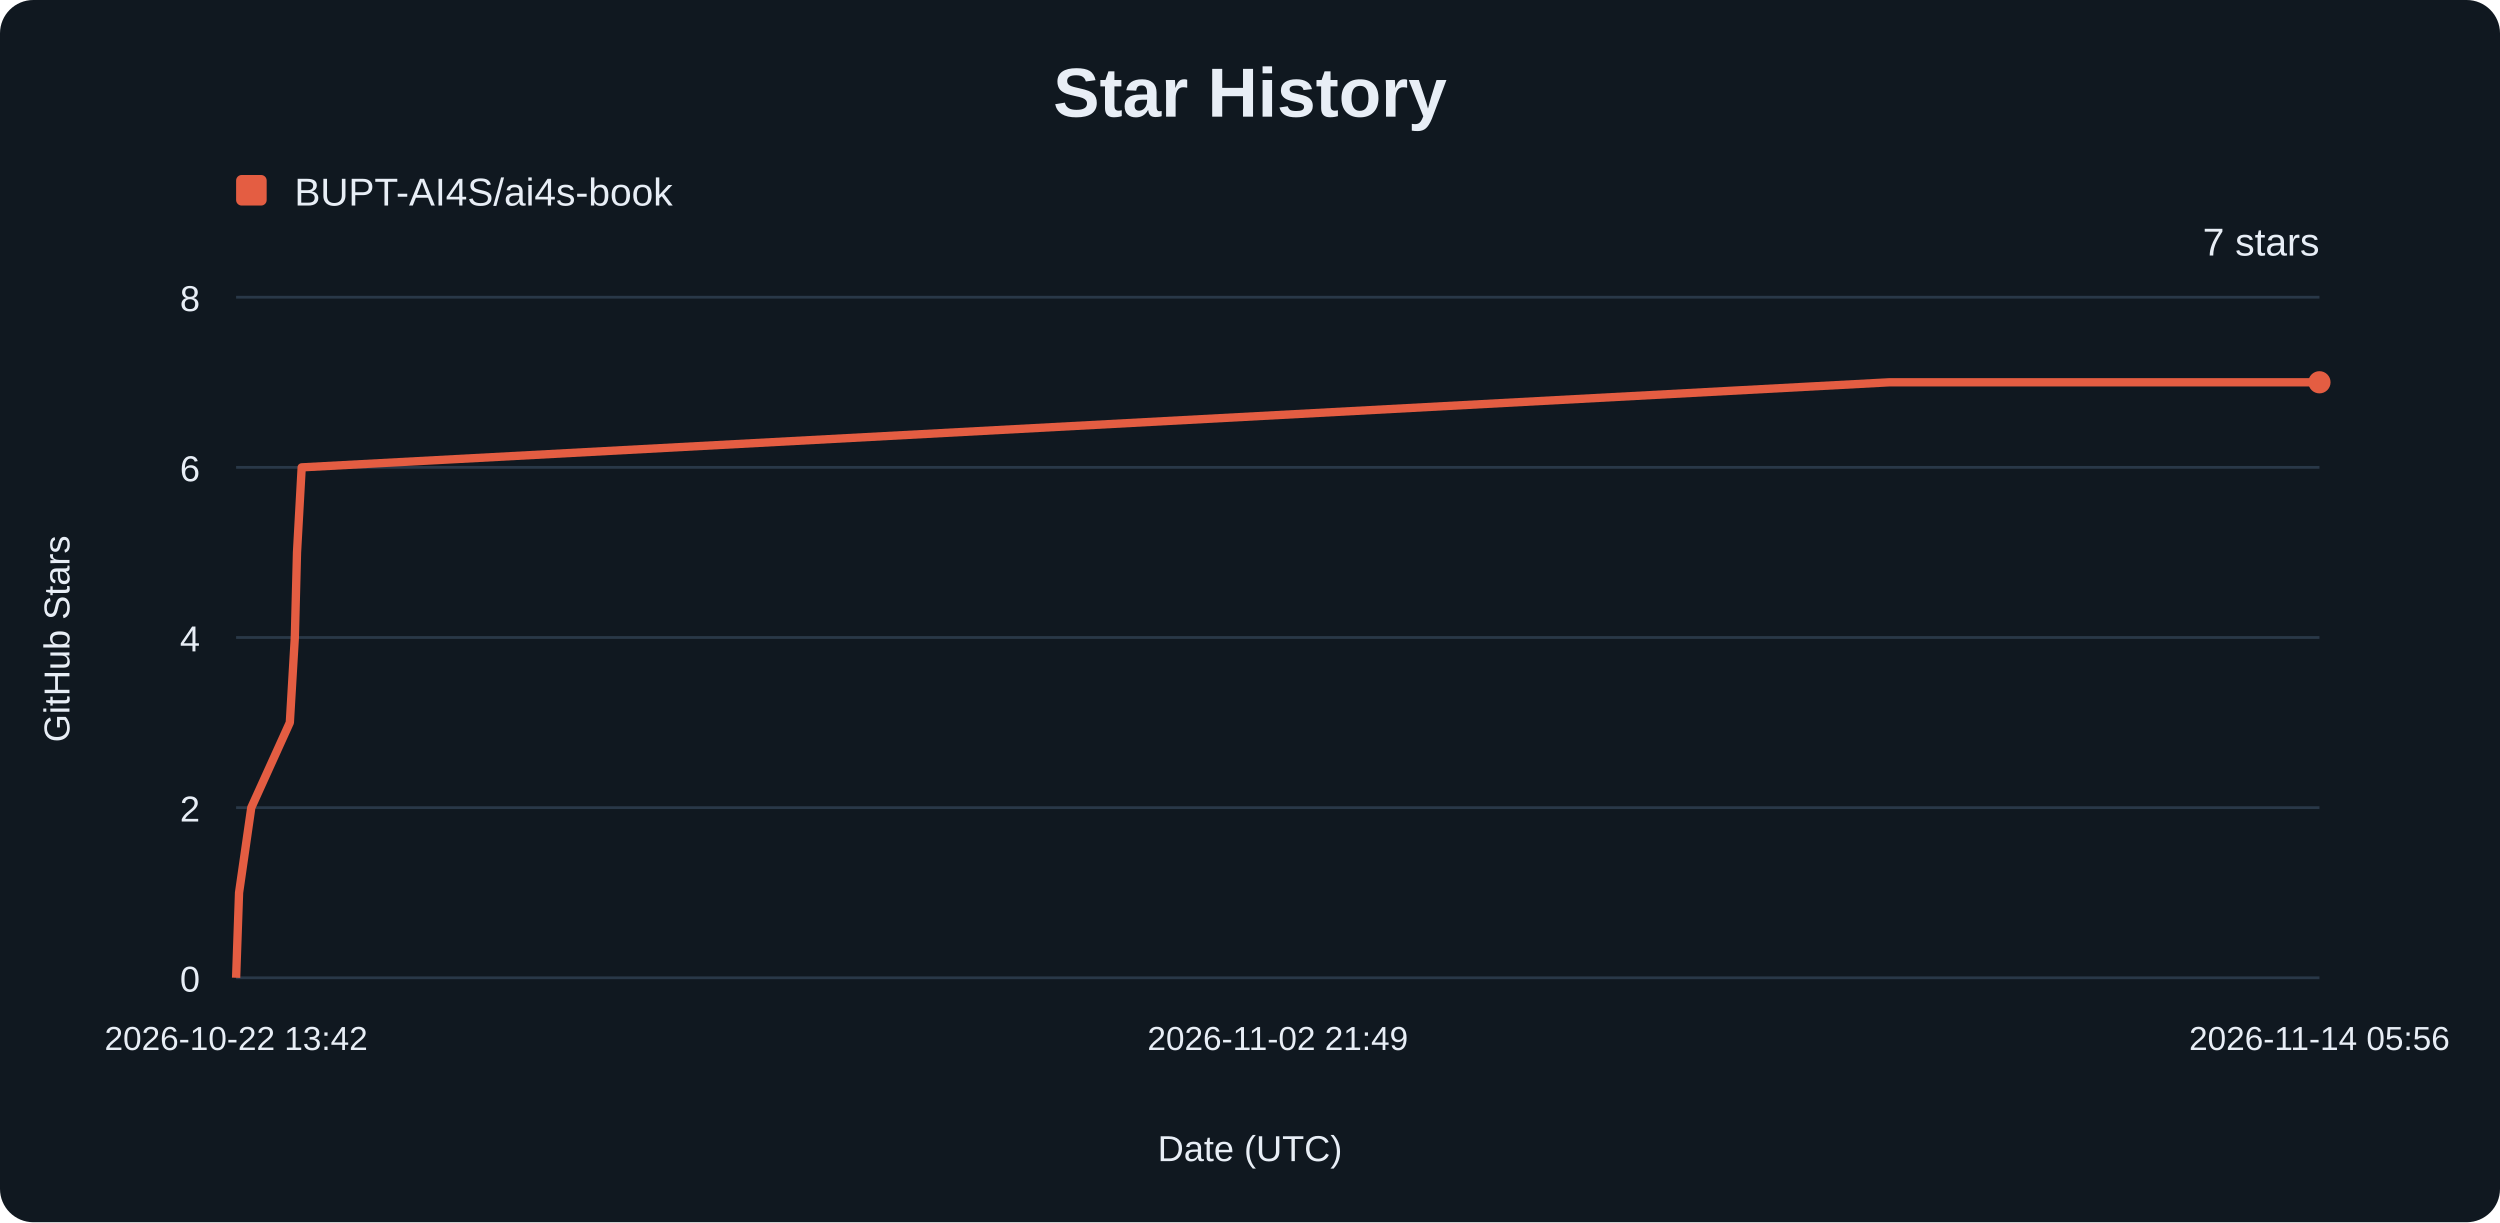
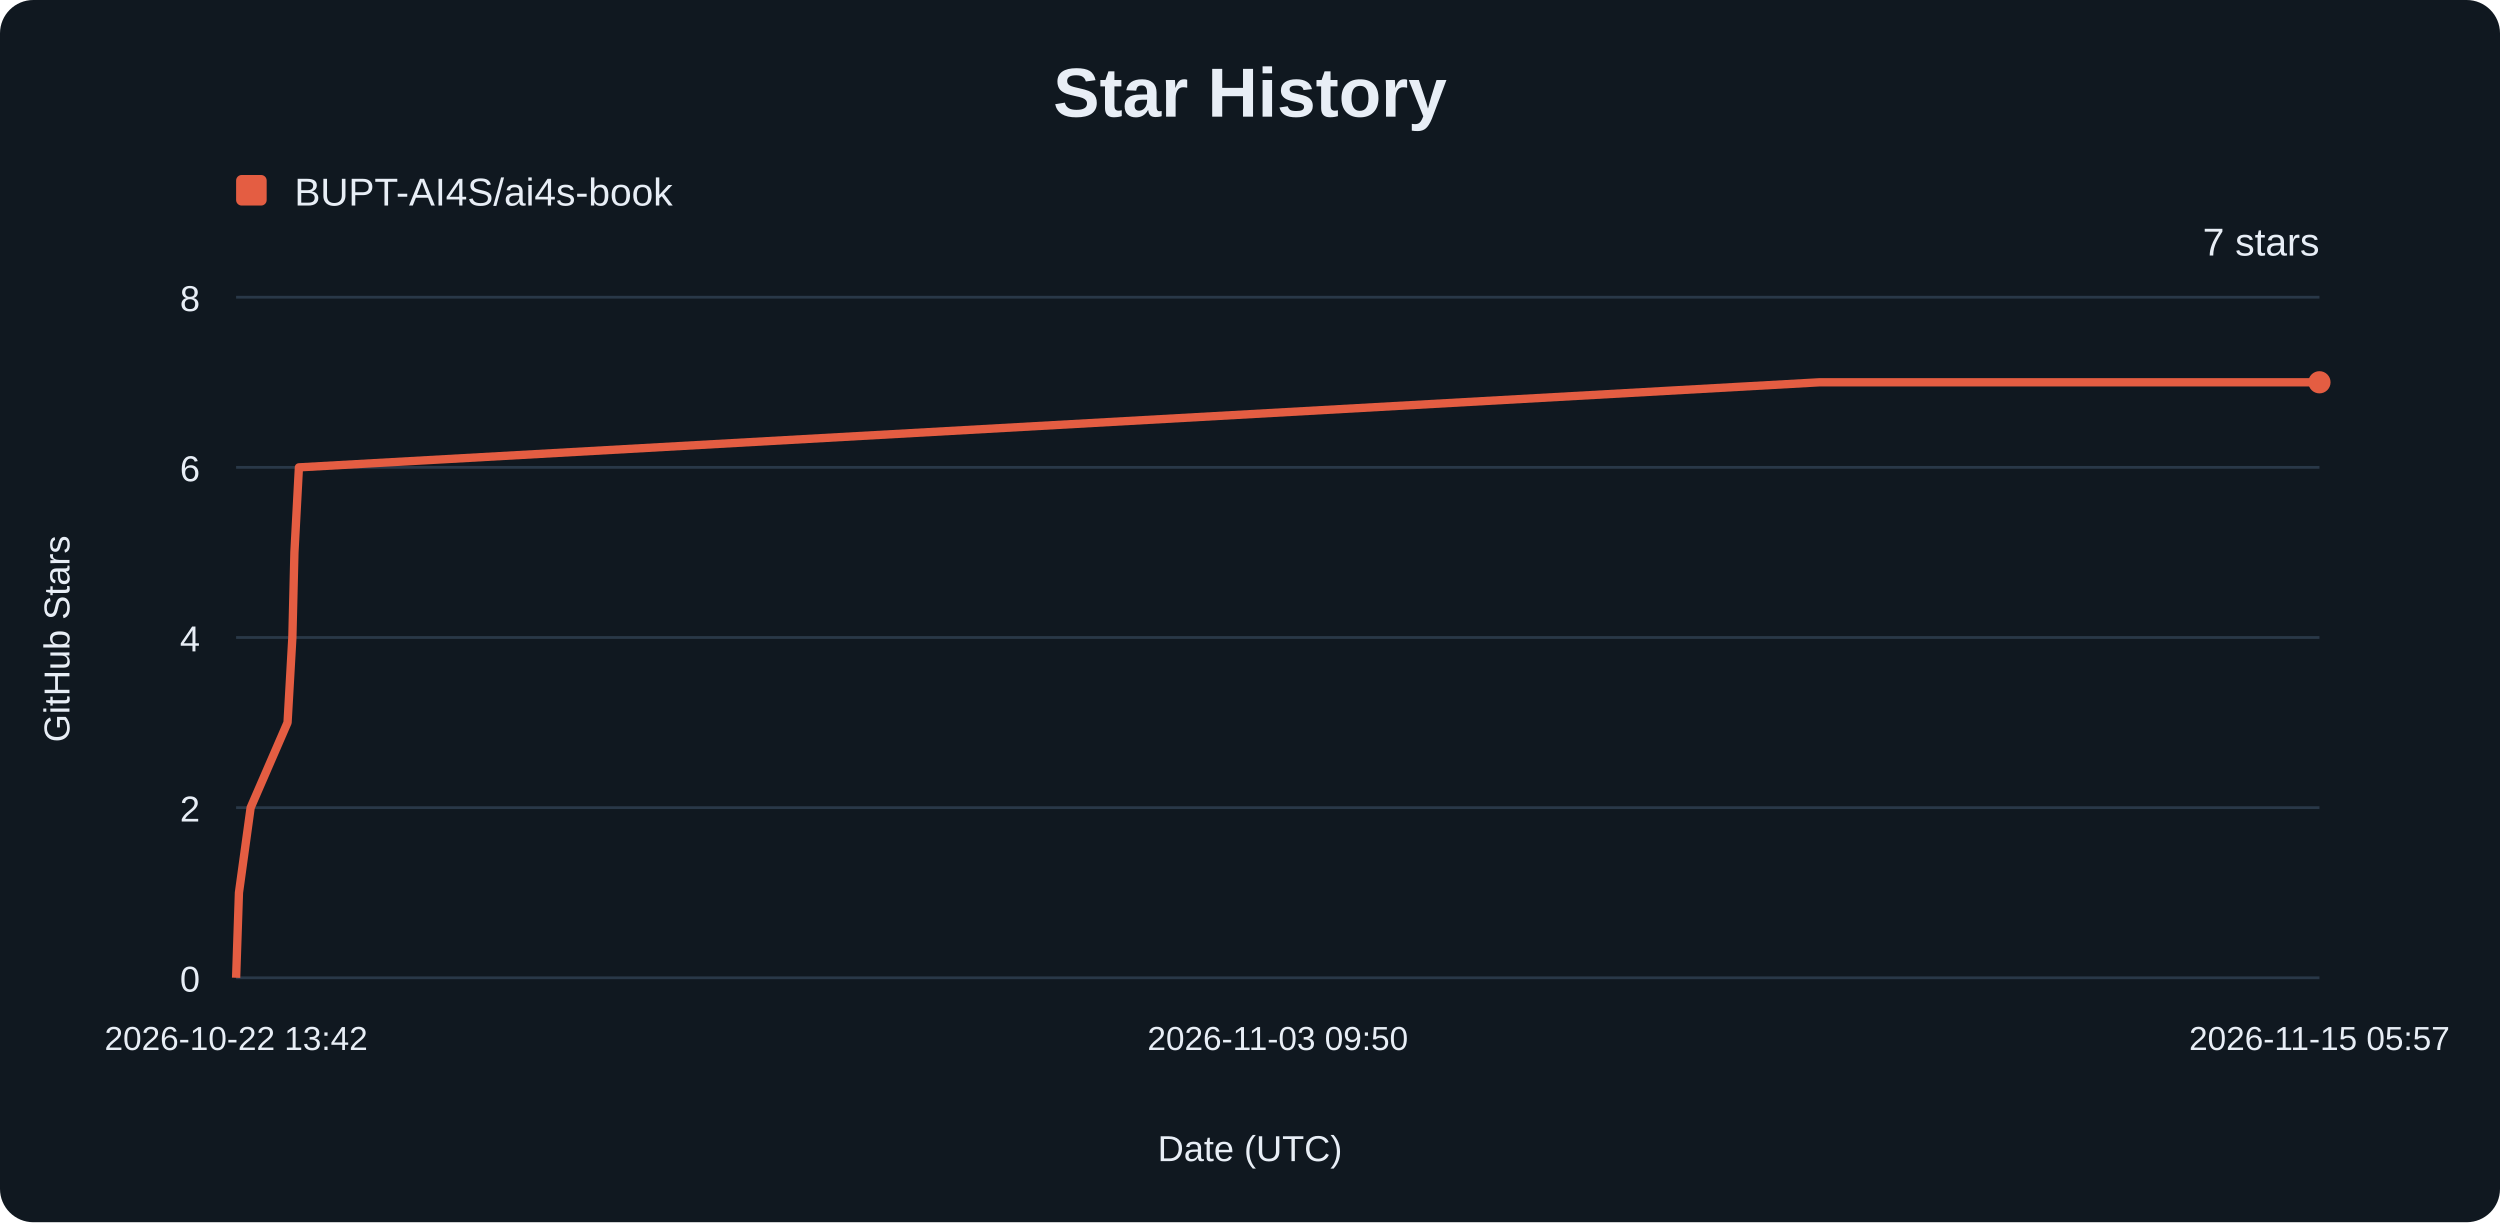
<svg xmlns="http://www.w3.org/2000/svg" width="900" height="440" viewBox="0 0 900 440" role="img" aria-labelledby="title description">
  <rect width="900" height="440" rx="12" fill="#101820" />
  <g font-family="Arial, sans-serif" fill="#e8eef6">
    <text x="450" y="42" text-anchor="middle" font-size="25" font-weight="700">Star History</text>
    <rect x="85" y="63" width="11" height="11" rx="2" fill="#e45d42" />
    <text x="106" y="74" font-size="14">BUPT-AI4S/ai4s-book</text>
    <line x1="85" y1="352.00" x2="835" y2="352.00" stroke="#293848" />
    <text x="72" y="357.00" text-anchor="end" font-size="13">0</text>
    <line x1="85" y1="290.75" x2="835" y2="290.75" stroke="#293848" />
    <text x="72" y="295.75" text-anchor="end" font-size="13">2</text>
    <line x1="85" y1="229.50" x2="835" y2="229.50" stroke="#293848" />
    <text x="72" y="234.50" text-anchor="end" font-size="13">4</text>
    <line x1="85" y1="168.25" x2="835" y2="168.25" stroke="#293848" />
    <text x="72" y="173.25" text-anchor="end" font-size="13">6</text>
    <line x1="85" y1="107.00" x2="835" y2="107.00" stroke="#293848" />
    <text x="72" y="112.00" text-anchor="end" font-size="13">8</text>
    <text x="85.00" y="378" text-anchor="middle" font-size="12">2026-10-22 13:42</text>
-     <text x="460.00" y="378" text-anchor="middle" font-size="12">2026-11-02 21:49</text>
-     <text x="835.00" y="378" text-anchor="middle" font-size="12">2026-11-14 05:56</text>
-     <path d="M85.00,352.00 L86.06,321.38 L90.46,290.75 L104.34,260.12 L106.14,229.50 L106.92,198.88 L108.61,168.25 L680.28,137.62 L835.00,137.62" fill="none" stroke="#e45d42" stroke-width="3" stroke-linejoin="round" />
+     <text x="460.00" y="378" text-anchor="middle" font-size="12">2026-11-03 09:50</text>
+     <text x="835.00" y="378" text-anchor="middle" font-size="12">2026-11-15 05:57</text>
+     <path d="M85.00,352.00 L86.02,321.38 L90.23,290.75 L103.52,260.12 L105.25,229.50 L105.99,198.88 L107.61,168.25 L655.11,137.62 L835.00,137.62" fill="none" stroke="#e45d42" stroke-width="3" stroke-linejoin="round" />
    <circle cx="835" cy="137.62" r="4" fill="#e45d42" />
    <text x="835" y="92" text-anchor="end" font-size="14">7 stars</text>
    <text x="450" y="418" text-anchor="middle" font-size="13">Date (UTC)</text>
    <text transform="translate(25 230) rotate(-90)" text-anchor="middle" font-size="13">GitHub Stars</text>
  </g>
</svg>
